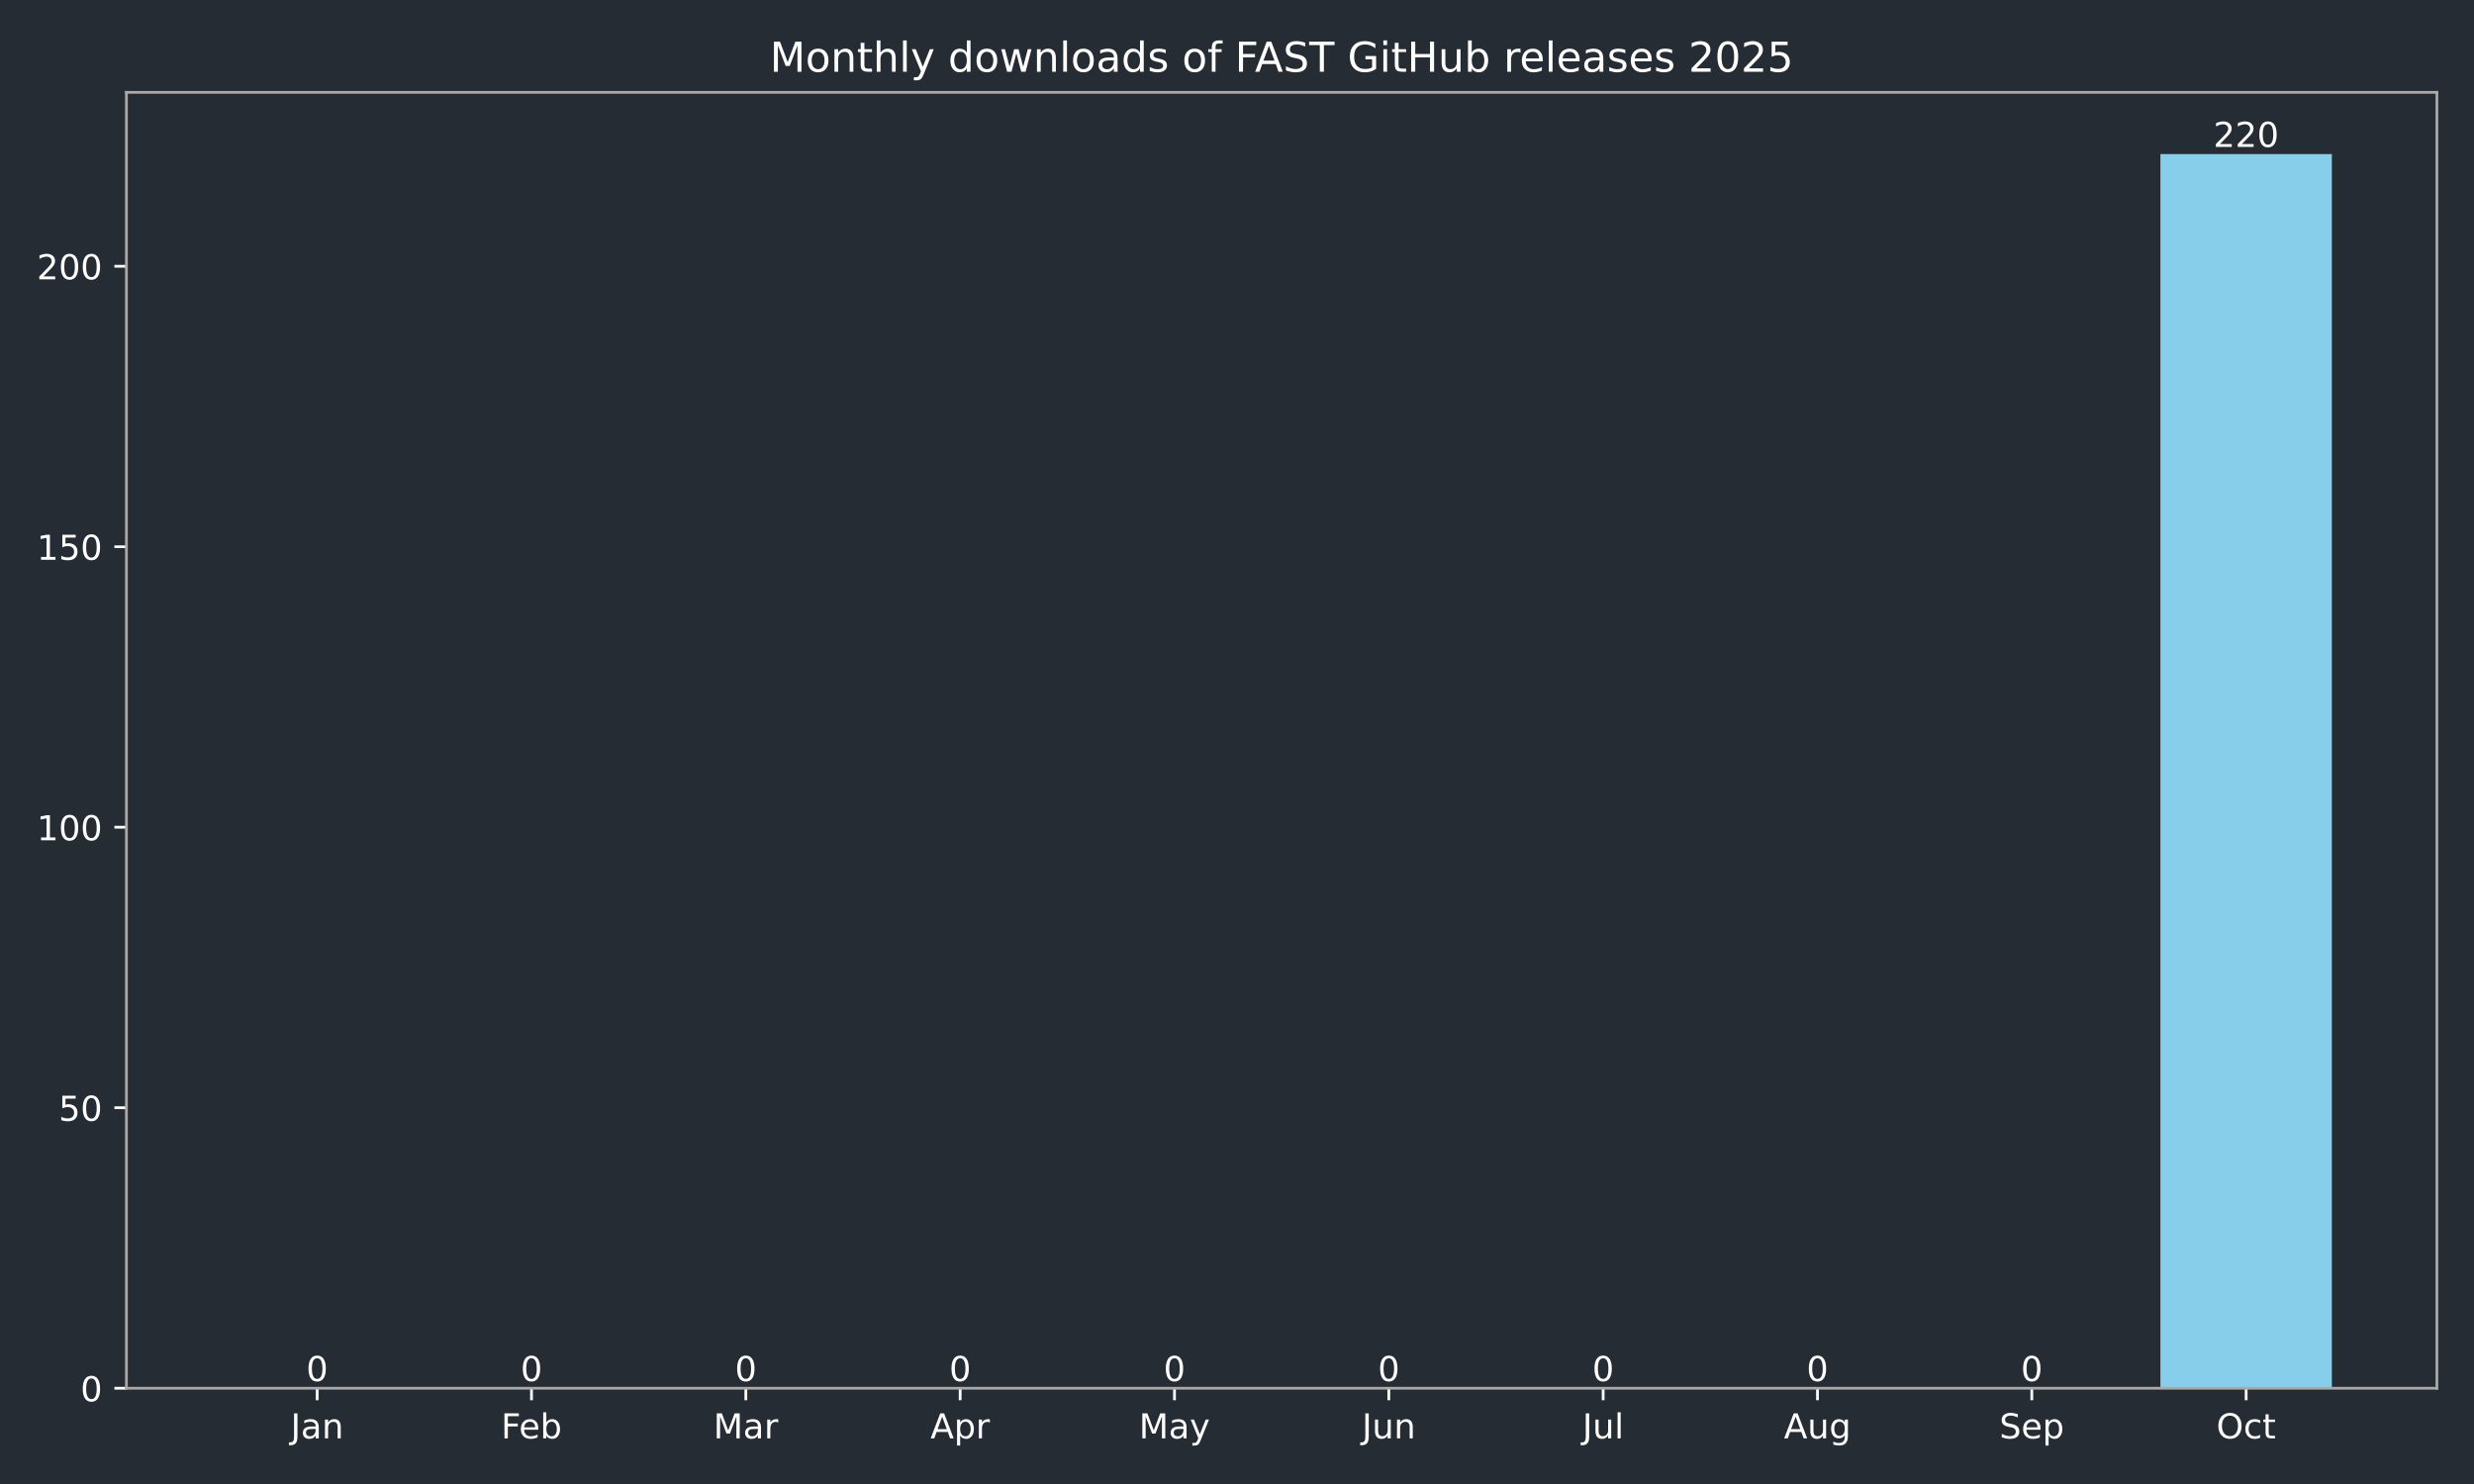
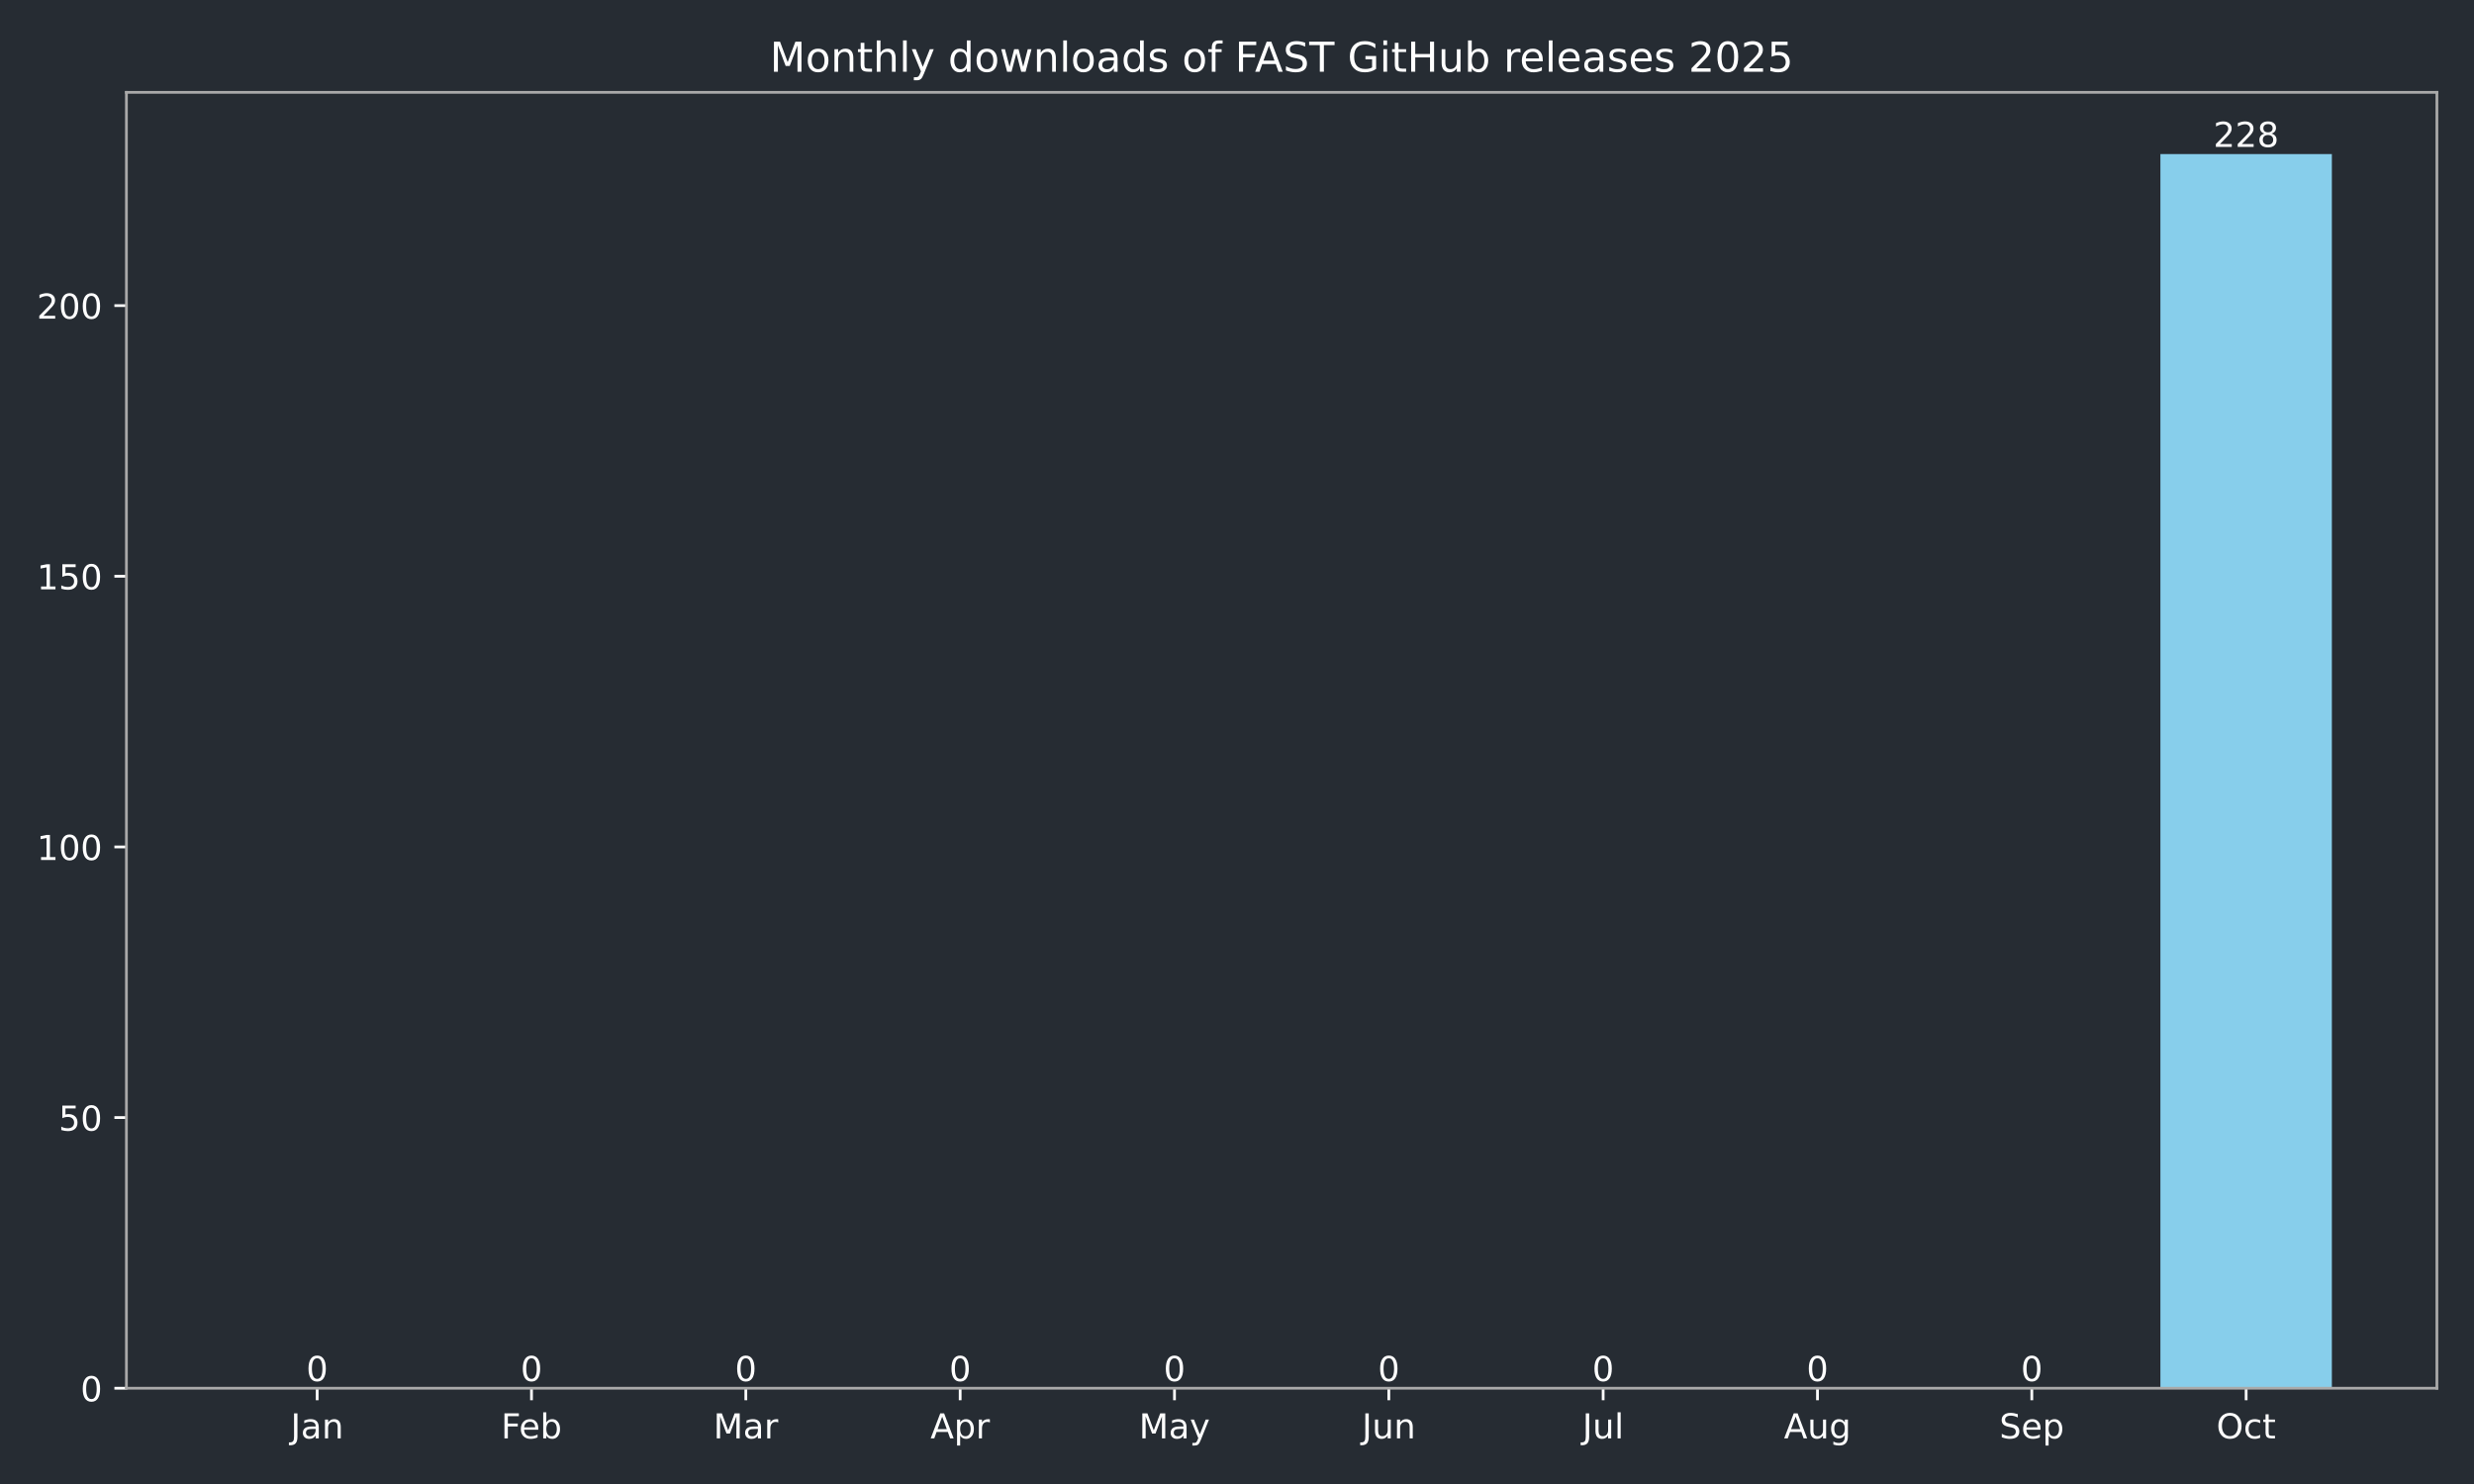
<svg xmlns="http://www.w3.org/2000/svg" xmlns:xlink="http://www.w3.org/1999/xlink" width="720pt" height="432pt" viewBox="0 0 720 432" version="1.1">
  <defs>
    <style type="text/css">*{stroke-linejoin: round; stroke-linecap: butt}</style>
  </defs>
  <g id="figure_1">
    <g id="patch_1">
      <path d="M 0 432  L 720 432  L 720 0  L 0 0  z " style="fill: #262c33" />
    </g>
    <g id="axes_1">
      <g id="patch_2">
        <path d="M 36.79 404.12  L 709.2 404.12  L 709.2 26.88  L 36.79 26.88  z " style="fill: #262c33" />
      </g>
      <g id="patch_3">
-         <path d="M 67.354 404.12  L 117.255 404.12  L 117.255 404.12  L 67.354 404.12  z " clip-path="url(#p091c704a9c)" style="fill: #87ceeb" />
+         <path d="M 67.354 404.12  L 117.255 404.12  L 117.255 404.12  L 67.354 404.12  z " clip-path="url(#p35ecd8a809)" style="fill: #87ceeb" />
      </g>
      <g id="patch_4">
-         <path d="M 129.73 404.12  L 179.63 404.12  L 179.63 404.12  L 129.73 404.12  z " clip-path="url(#p091c704a9c)" style="fill: #87ceeb" />
+         <path d="M 129.73 404.12  L 179.63 404.12  L 179.63 404.12  L 129.73 404.12  z " clip-path="url(#p35ecd8a809)" style="fill: #87ceeb" />
      </g>
      <g id="patch_5">
-         <path d="M 192.105 404.12  L 242.006 404.12  L 242.006 404.12  L 192.105 404.12  z " clip-path="url(#p091c704a9c)" style="fill: #87ceeb" />
+         <path d="M 192.105 404.12  L 242.006 404.12  L 242.006 404.12  L 192.105 404.12  z " clip-path="url(#p35ecd8a809)" style="fill: #87ceeb" />
      </g>
      <g id="patch_6">
-         <path d="M 254.481 404.12  L 304.382 404.12  L 304.382 404.12  L 254.481 404.12  z " clip-path="url(#p091c704a9c)" style="fill: #87ceeb" />
+         <path d="M 254.481 404.12  L 304.382 404.12  L 304.382 404.12  L 254.481 404.12  z " clip-path="url(#p35ecd8a809)" style="fill: #87ceeb" />
      </g>
      <g id="patch_7">
-         <path d="M 316.857 404.12  L 366.757 404.12  L 366.757 404.12  L 316.857 404.12  z " clip-path="url(#p091c704a9c)" style="fill: #87ceeb" />
+         <path d="M 316.857 404.12  L 366.757 404.12  L 366.757 404.12  L 316.857 404.12  z " clip-path="url(#p35ecd8a809)" style="fill: #87ceeb" />
      </g>
      <g id="patch_8">
-         <path d="M 379.233 404.12  L 429.133 404.12  L 429.133 404.12  L 379.233 404.12  z " clip-path="url(#p091c704a9c)" style="fill: #87ceeb" />
+         <path d="M 379.233 404.12  L 429.133 404.12  L 429.133 404.12  L 379.233 404.12  z " clip-path="url(#p35ecd8a809)" style="fill: #87ceeb" />
      </g>
      <g id="patch_9">
-         <path d="M 441.608 404.12  L 491.509 404.12  L 491.509 404.12  L 441.608 404.12  z " clip-path="url(#p091c704a9c)" style="fill: #87ceeb" />
+         <path d="M 441.608 404.12  L 491.509 404.12  L 491.509 404.12  L 441.608 404.12  z " clip-path="url(#p35ecd8a809)" style="fill: #87ceeb" />
      </g>
      <g id="patch_10">
-         <path d="M 503.984 404.12  L 553.885 404.12  L 553.885 404.12  L 503.984 404.12  z " clip-path="url(#p091c704a9c)" style="fill: #87ceeb" />
+         <path d="M 503.984 404.12  L 553.885 404.12  L 553.885 404.12  L 503.984 404.12  z " clip-path="url(#p35ecd8a809)" style="fill: #87ceeb" />
      </g>
      <g id="patch_11">
-         <path d="M 566.36 404.12  L 616.26 404.12  L 616.26 404.12  L 566.36 404.12  z " clip-path="url(#p091c704a9c)" style="fill: #87ceeb" />
+         <path d="M 566.36 404.12  L 616.26 404.12  L 616.26 404.12  L 566.36 404.12  z " clip-path="url(#p35ecd8a809)" style="fill: #87ceeb" />
      </g>
      <g id="patch_12">
-         <path d="M 628.735 404.12  L 678.636 404.12  L 678.636 44.844  L 628.735 44.844  z " clip-path="url(#p091c704a9c)" style="fill: #87ceeb" />
+         <path d="M 628.735 404.12  L 678.636 404.12  L 678.636 44.844  L 628.735 44.844  z " clip-path="url(#p35ecd8a809)" style="fill: #87ceeb" />
      </g>
      <g id="matplotlib.axis_1">
        <g id="xtick_1">
          <g id="line2d_1">
            <defs>
-               <path id="md4e2f44662" d="M 0 0  L 0 3.5  " style="stroke: #ffffff; stroke-width: 0.8" />
+               <path id="m710f9a4302" d="M 0 0  L 0 3.5  " style="stroke: #ffffff; stroke-width: 0.8" />
            </defs>
            <g>
-               <use xlink:href="#md4e2f44662" x="92.304" y="404.12" style="fill: #ffffff; stroke: #ffffff; stroke-width: 0.8" />
+               <use xlink:href="#m710f9a4302" x="92.304" y="404.12" style="fill: #ffffff; stroke: #ffffff; stroke-width: 0.8" />
            </g>
          </g>
          <g id="text_1">
            <g style="fill: #ffffff" transform="translate(84.59656 418.7184) scale(0.1 -0.1)">
              <defs>
                <path id="DejaVuSans-4a" d="M 628 4666  L 1259 4666  L 1259 325  Q 1259 -519 939 -900  Q 619 -1281 -91 -1281  L -331 -1281  L -331 -750  L -134 -750  Q 284 -750 456 -515  Q 628 -281 628 325  L 628 4666  z " transform="scale(0.015625)" />
                <path id="DejaVuSans-61" d="M 2194 1759  Q 1497 1759 1228 1600  Q 959 1441 959 1056  Q 959 750 1161 570  Q 1363 391 1709 391  Q 2188 391 2477 730  Q 2766 1069 2766 1631  L 2766 1759  L 2194 1759  z M 3341 1997  L 3341 0  L 2766 0  L 2766 531  Q 2569 213 2275 61  Q 1981 -91 1556 -91  Q 1019 -91 701 211  Q 384 513 384 1019  Q 384 1609 779 1909  Q 1175 2209 1959 2209  L 2766 2209  L 2766 2266  Q 2766 2663 2505 2880  Q 2244 3097 1772 3097  Q 1472 3097 1187 3025  Q 903 2953 641 2809  L 641 3341  Q 956 3463 1253 3523  Q 1550 3584 1831 3584  Q 2591 3584 2966 3190  Q 3341 2797 3341 1997  z " transform="scale(0.015625)" />
                <path id="DejaVuSans-6e" d="M 3513 2113  L 3513 0  L 2938 0  L 2938 2094  Q 2938 2591 2744 2837  Q 2550 3084 2163 3084  Q 1697 3084 1428 2787  Q 1159 2491 1159 1978  L 1159 0  L 581 0  L 581 3500  L 1159 3500  L 1159 2956  Q 1366 3272 1645 3428  Q 1925 3584 2291 3584  Q 2894 3584 3203 3211  Q 3513 2838 3513 2113  z " transform="scale(0.015625)" />
              </defs>
              <use xlink:href="#DejaVuSans-4a" />
              <use xlink:href="#DejaVuSans-61" transform="translate(29.49219 0)" />
              <use xlink:href="#DejaVuSans-6e" transform="translate(90.77148 0)" />
            </g>
          </g>
        </g>
        <g id="xtick_2">
          <g id="line2d_2">
            <g>
-               <use xlink:href="#md4e2f44662" x="154.68" y="404.12" style="fill: #ffffff; stroke: #ffffff; stroke-width: 0.8" />
+               <use xlink:href="#m710f9a4302" x="154.68" y="404.12" style="fill: #ffffff; stroke: #ffffff; stroke-width: 0.8" />
            </g>
          </g>
          <g id="text_2">
            <g style="fill: #ffffff" transform="translate(145.8285 418.7184) scale(0.1 -0.1)">
              <defs>
                <path id="DejaVuSans-46" d="M 628 4666  L 3309 4666  L 3309 4134  L 1259 4134  L 1259 2759  L 3109 2759  L 3109 2228  L 1259 2228  L 1259 0  L 628 0  L 628 4666  z " transform="scale(0.015625)" />
                <path id="DejaVuSans-65" d="M 3597 1894  L 3597 1613  L 953 1613  Q 991 1019 1311 708  Q 1631 397 2203 397  Q 2534 397 2845 478  Q 3156 559 3463 722  L 3463 178  Q 3153 47 2828 -22  Q 2503 -91 2169 -91  Q 1331 -91 842 396  Q 353 884 353 1716  Q 353 2575 817 3079  Q 1281 3584 2069 3584  Q 2775 3584 3186 3129  Q 3597 2675 3597 1894  z M 3022 2063  Q 3016 2534 2758 2815  Q 2500 3097 2075 3097  Q 1594 3097 1305 2825  Q 1016 2553 972 2059  L 3022 2063  z " transform="scale(0.015625)" />
                <path id="DejaVuSans-62" d="M 3116 1747  Q 3116 2381 2855 2742  Q 2594 3103 2138 3103  Q 1681 3103 1420 2742  Q 1159 2381 1159 1747  Q 1159 1113 1420 752  Q 1681 391 2138 391  Q 2594 391 2855 752  Q 3116 1113 3116 1747  z M 1159 2969  Q 1341 3281 1617 3432  Q 1894 3584 2278 3584  Q 2916 3584 3314 3078  Q 3713 2572 3713 1747  Q 3713 922 3314 415  Q 2916 -91 2278 -91  Q 1894 -91 1617 61  Q 1341 213 1159 525  L 1159 0  L 581 0  L 581 4863  L 1159 4863  L 1159 2969  z " transform="scale(0.015625)" />
              </defs>
              <use xlink:href="#DejaVuSans-46" />
              <use xlink:href="#DejaVuSans-65" transform="translate(52.01953 0)" />
              <use xlink:href="#DejaVuSans-62" transform="translate(113.543 0)" />
            </g>
          </g>
        </g>
        <g id="xtick_3">
          <g id="line2d_3">
            <g>
-               <use xlink:href="#md4e2f44662" x="217.056" y="404.12" style="fill: #ffffff; stroke: #ffffff; stroke-width: 0.8" />
+               <use xlink:href="#m710f9a4302" x="217.056" y="404.12" style="fill: #ffffff; stroke: #ffffff; stroke-width: 0.8" />
            </g>
          </g>
          <g id="text_3">
            <g style="fill: #ffffff" transform="translate(207.6222 418.7184) scale(0.1 -0.1)">
              <defs>
                <path id="DejaVuSans-4d" d="M 628 4666  L 1569 4666  L 2759 1491  L 3956 4666  L 4897 4666  L 4897 0  L 4281 0  L 4281 4097  L 3078 897  L 2444 897  L 1241 4097  L 1241 0  L 628 0  L 628 4666  z " transform="scale(0.015625)" />
                <path id="DejaVuSans-72" d="M 2631 2963  Q 2534 3019 2420 3045  Q 2306 3072 2169 3072  Q 1681 3072 1420 2755  Q 1159 2438 1159 1844  L 1159 0  L 581 0  L 581 3500  L 1159 3500  L 1159 2956  Q 1341 3275 1631 3429  Q 1922 3584 2338 3584  Q 2397 3584 2469 3576  Q 2541 3569 2628 3553  L 2631 2963  z " transform="scale(0.015625)" />
              </defs>
              <use xlink:href="#DejaVuSans-4d" />
              <use xlink:href="#DejaVuSans-61" transform="translate(86.2793 0)" />
              <use xlink:href="#DejaVuSans-72" transform="translate(147.5586 0)" />
            </g>
          </g>
        </g>
        <g id="xtick_4">
          <g id="line2d_4">
            <g>
-               <use xlink:href="#md4e2f44662" x="279.431" y="404.12" style="fill: #ffffff; stroke: #ffffff; stroke-width: 0.8" />
+               <use xlink:href="#m710f9a4302" x="279.431" y="404.12" style="fill: #ffffff; stroke: #ffffff; stroke-width: 0.8" />
            </g>
          </g>
          <g id="text_4">
            <g style="fill: #ffffff" transform="translate(270.7815 418.7184) scale(0.1 -0.1)">
              <defs>
                <path id="DejaVuSans-41" d="M 2188 4044  L 1331 1722  L 3047 1722  L 2188 4044  z M 1831 4666  L 2547 4666  L 4325 0  L 3669 0  L 3244 1197  L 1141 1197  L 716 0  L 50 0  L 1831 4666  z " transform="scale(0.015625)" />
                <path id="DejaVuSans-70" d="M 1159 525  L 1159 -1331  L 581 -1331  L 581 3500  L 1159 3500  L 1159 2969  Q 1341 3281 1617 3432  Q 1894 3584 2278 3584  Q 2916 3584 3314 3078  Q 3713 2572 3713 1747  Q 3713 922 3314 415  Q 2916 -91 2278 -91  Q 1894 -91 1617 61  Q 1341 213 1159 525  z M 3116 1747  Q 3116 2381 2855 2742  Q 2594 3103 2138 3103  Q 1681 3103 1420 2742  Q 1159 2381 1159 1747  Q 1159 1113 1420 752  Q 1681 391 2138 391  Q 2594 391 2855 752  Q 3116 1113 3116 1747  z " transform="scale(0.015625)" />
              </defs>
              <use xlink:href="#DejaVuSans-41" />
              <use xlink:href="#DejaVuSans-70" transform="translate(68.4082 0)" />
              <use xlink:href="#DejaVuSans-72" transform="translate(131.8848 0)" />
            </g>
          </g>
        </g>
        <g id="xtick_5">
          <g id="line2d_5">
            <g>
-               <use xlink:href="#md4e2f44662" x="341.807" y="404.12" style="fill: #ffffff; stroke: #ffffff; stroke-width: 0.8" />
+               <use xlink:href="#m710f9a4302" x="341.807" y="404.12" style="fill: #ffffff; stroke: #ffffff; stroke-width: 0.8" />
            </g>
          </g>
          <g id="text_5">
            <g style="fill: #ffffff" transform="translate(331.4697 418.7184) scale(0.1 -0.1)">
              <defs>
                <path id="DejaVuSans-79" d="M 2059 -325  Q 1816 -950 1584 -1140  Q 1353 -1331 966 -1331  L 506 -1331  L 506 -850  L 844 -850  Q 1081 -850 1212 -737  Q 1344 -625 1503 -206  L 1606 56  L 191 3500  L 800 3500  L 1894 763  L 2988 3500  L 3597 3500  L 2059 -325  z " transform="scale(0.015625)" />
              </defs>
              <use xlink:href="#DejaVuSans-4d" />
              <use xlink:href="#DejaVuSans-61" transform="translate(86.2793 0)" />
              <use xlink:href="#DejaVuSans-79" transform="translate(147.5586 0)" />
            </g>
          </g>
        </g>
        <g id="xtick_6">
          <g id="line2d_6">
            <g>
-               <use xlink:href="#md4e2f44662" x="404.183" y="404.12" style="fill: #ffffff; stroke: #ffffff; stroke-width: 0.8" />
+               <use xlink:href="#m710f9a4302" x="404.183" y="404.12" style="fill: #ffffff; stroke: #ffffff; stroke-width: 0.8" />
            </g>
          </g>
          <g id="text_6">
            <g style="fill: #ffffff" transform="translate(396.3703 418.7184) scale(0.1 -0.1)">
              <defs>
                <path id="DejaVuSans-75" d="M 544 1381  L 544 3500  L 1119 3500  L 1119 1403  Q 1119 906 1312 657  Q 1506 409 1894 409  Q 2359 409 2629 706  Q 2900 1003 2900 1516  L 2900 3500  L 3475 3500  L 3475 0  L 2900 0  L 2900 538  Q 2691 219 2414 64  Q 2138 -91 1772 -91  Q 1169 -91 856 284  Q 544 659 544 1381  z M 1991 3584  L 1991 3584  z " transform="scale(0.015625)" />
              </defs>
              <use xlink:href="#DejaVuSans-4a" />
              <use xlink:href="#DejaVuSans-75" transform="translate(29.49219 0)" />
              <use xlink:href="#DejaVuSans-6e" transform="translate(92.87109 0)" />
            </g>
          </g>
        </g>
        <g id="xtick_7">
          <g id="line2d_7">
            <g>
-               <use xlink:href="#md4e2f44662" x="466.559" y="404.12" style="fill: #ffffff; stroke: #ffffff; stroke-width: 0.8" />
+               <use xlink:href="#m710f9a4302" x="466.559" y="404.12" style="fill: #ffffff; stroke: #ffffff; stroke-width: 0.8" />
            </g>
          </g>
          <g id="text_7">
            <g style="fill: #ffffff" transform="translate(460.5257 418.7184) scale(0.1 -0.1)">
              <defs>
                <path id="DejaVuSans-6c" d="M 603 4863  L 1178 4863  L 1178 0  L 603 0  L 603 4863  z " transform="scale(0.015625)" />
              </defs>
              <use xlink:href="#DejaVuSans-4a" />
              <use xlink:href="#DejaVuSans-75" transform="translate(29.49219 0)" />
              <use xlink:href="#DejaVuSans-6c" transform="translate(92.87109 0)" />
            </g>
          </g>
        </g>
        <g id="xtick_8">
          <g id="line2d_8">
            <g>
-               <use xlink:href="#md4e2f44662" x="528.934" y="404.12" style="fill: #ffffff; stroke: #ffffff; stroke-width: 0.8" />
+               <use xlink:href="#m710f9a4302" x="528.934" y="404.12" style="fill: #ffffff; stroke: #ffffff; stroke-width: 0.8" />
            </g>
          </g>
          <g id="text_8">
            <g style="fill: #ffffff" transform="translate(519.171 418.7184) scale(0.1 -0.1)">
              <defs>
                <path id="DejaVuSans-67" d="M 2906 1791  Q 2906 2416 2648 2759  Q 2391 3103 1925 3103  Q 1463 3103 1205 2759  Q 947 2416 947 1791  Q 947 1169 1205 825  Q 1463 481 1925 481  Q 2391 481 2648 825  Q 2906 1169 2906 1791  z M 3481 434  Q 3481 -459 3084 -895  Q 2688 -1331 1869 -1331  Q 1566 -1331 1297 -1286  Q 1028 -1241 775 -1147  L 775 -588  Q 1028 -725 1275 -790  Q 1522 -856 1778 -856  Q 2344 -856 2625 -561  Q 2906 -266 2906 331  L 2906 616  Q 2728 306 2450 153  Q 2172 0 1784 0  Q 1141 0 747 490  Q 353 981 353 1791  Q 353 2603 747 3093  Q 1141 3584 1784 3584  Q 2172 3584 2450 3431  Q 2728 3278 2906 2969  L 2906 3500  L 3481 3500  L 3481 434  z " transform="scale(0.015625)" />
              </defs>
              <use xlink:href="#DejaVuSans-41" />
              <use xlink:href="#DejaVuSans-75" transform="translate(68.4082 0)" />
              <use xlink:href="#DejaVuSans-67" transform="translate(131.7871 0)" />
            </g>
          </g>
        </g>
        <g id="xtick_9">
          <g id="line2d_9">
            <g>
-               <use xlink:href="#md4e2f44662" x="591.31" y="404.12" style="fill: #ffffff; stroke: #ffffff; stroke-width: 0.8" />
+               <use xlink:href="#m710f9a4302" x="591.31" y="404.12" style="fill: #ffffff; stroke: #ffffff; stroke-width: 0.8" />
            </g>
          </g>
          <g id="text_9">
            <g style="fill: #ffffff" transform="translate(581.8849 418.7184) scale(0.1 -0.1)">
              <defs>
                <path id="DejaVuSans-53" d="M 3425 4513  L 3425 3897  Q 3066 4069 2747 4153  Q 2428 4238 2131 4238  Q 1616 4238 1336 4038  Q 1056 3838 1056 3469  Q 1056 3159 1242 3001  Q 1428 2844 1947 2747  L 2328 2669  Q 3034 2534 3370 2195  Q 3706 1856 3706 1288  Q 3706 609 3251 259  Q 2797 -91 1919 -91  Q 1588 -91 1214 -16  Q 841 59 441 206  L 441 856  Q 825 641 1194 531  Q 1563 422 1919 422  Q 2459 422 2753 634  Q 3047 847 3047 1241  Q 3047 1584 2836 1778  Q 2625 1972 2144 2069  L 1759 2144  Q 1053 2284 737 2584  Q 422 2884 422 3419  Q 422 4038 858 4394  Q 1294 4750 2059 4750  Q 2388 4750 2728 4690  Q 3069 4631 3425 4513  z " transform="scale(0.015625)" />
              </defs>
              <use xlink:href="#DejaVuSans-53" />
              <use xlink:href="#DejaVuSans-65" transform="translate(63.47656 0)" />
              <use xlink:href="#DejaVuSans-70" transform="translate(125 0)" />
            </g>
          </g>
        </g>
        <g id="xtick_10">
          <g id="line2d_10">
            <g>
-               <use xlink:href="#md4e2f44662" x="653.686" y="404.12" style="fill: #ffffff; stroke: #ffffff; stroke-width: 0.8" />
+               <use xlink:href="#m710f9a4302" x="653.686" y="404.12" style="fill: #ffffff; stroke: #ffffff; stroke-width: 0.8" />
            </g>
          </g>
          <g id="text_10">
            <g style="fill: #ffffff" transform="translate(645.0403 418.7184) scale(0.1 -0.1)">
              <defs>
                <path id="DejaVuSans-4f" d="M 2522 4238  Q 1834 4238 1429 3725  Q 1025 3213 1025 2328  Q 1025 1447 1429 934  Q 1834 422 2522 422  Q 3209 422 3611 934  Q 4013 1447 4013 2328  Q 4013 3213 3611 3725  Q 3209 4238 2522 4238  z M 2522 4750  Q 3503 4750 4090 4092  Q 4678 3434 4678 2328  Q 4678 1225 4090 567  Q 3503 -91 2522 -91  Q 1538 -91 948 565  Q 359 1222 359 2328  Q 359 3434 948 4092  Q 1538 4750 2522 4750  z " transform="scale(0.015625)" />
                <path id="DejaVuSans-63" d="M 3122 3366  L 3122 2828  Q 2878 2963 2633 3030  Q 2388 3097 2138 3097  Q 1578 3097 1268 2742  Q 959 2388 959 1747  Q 959 1106 1268 751  Q 1578 397 2138 397  Q 2388 397 2633 464  Q 2878 531 3122 666  L 3122 134  Q 2881 22 2623 -34  Q 2366 -91 2075 -91  Q 1284 -91 818 406  Q 353 903 353 1747  Q 353 2603 823 3093  Q 1294 3584 2113 3584  Q 2378 3584 2631 3529  Q 2884 3475 3122 3366  z " transform="scale(0.015625)" />
                <path id="DejaVuSans-74" d="M 1172 4494  L 1172 3500  L 2356 3500  L 2356 3053  L 1172 3053  L 1172 1153  Q 1172 725 1289 603  Q 1406 481 1766 481  L 2356 481  L 2356 0  L 1766 0  Q 1100 0 847 248  Q 594 497 594 1153  L 594 3053  L 172 3053  L 172 3500  L 594 3500  L 594 4494  L 1172 4494  z " transform="scale(0.015625)" />
              </defs>
              <use xlink:href="#DejaVuSans-4f" />
              <use xlink:href="#DejaVuSans-63" transform="translate(78.71094 0)" />
              <use xlink:href="#DejaVuSans-74" transform="translate(133.6914 0)" />
            </g>
          </g>
        </g>
      </g>
      <g id="matplotlib.axis_2">
        <g id="ytick_1">
          <g id="line2d_11">
            <defs>
-               <path id="m9ed9220d3e" d="M 0 0  L -3.5 0  " style="stroke: #ffffff; stroke-width: 0.8" />
+               <path id="m365d50fe4b" d="M 0 0  L -3.5 0  " style="stroke: #ffffff; stroke-width: 0.8" />
            </defs>
            <g>
-               <use xlink:href="#m9ed9220d3e" x="36.79" y="404.12" style="fill: #ffffff; stroke: #ffffff; stroke-width: 0.8" />
+               <use xlink:href="#m365d50fe4b" x="36.79" y="404.12" style="fill: #ffffff; stroke: #ffffff; stroke-width: 0.8" />
            </g>
          </g>
          <g id="text_11">
            <g style="fill: #ffffff" transform="translate(23.4275 407.9192) scale(0.1 -0.1)">
              <defs>
                <path id="DejaVuSans-30" d="M 2034 4250  Q 1547 4250 1301 3770  Q 1056 3291 1056 2328  Q 1056 1369 1301 889  Q 1547 409 2034 409  Q 2525 409 2770 889  Q 3016 1369 3016 2328  Q 3016 3291 2770 3770  Q 2525 4250 2034 4250  z M 2034 4750  Q 2819 4750 3233 4129  Q 3647 3509 3647 2328  Q 3647 1150 3233 529  Q 2819 -91 2034 -91  Q 1250 -91 836 529  Q 422 1150 422 2328  Q 422 3509 836 4129  Q 1250 4750 2034 4750  z " transform="scale(0.015625)" />
              </defs>
              <use xlink:href="#DejaVuSans-30" />
            </g>
          </g>
        </g>
        <g id="ytick_2">
          <g id="line2d_12">
            <g>
-               <use xlink:href="#m9ed9220d3e" x="36.79" y="322.466" style="fill: #ffffff; stroke: #ffffff; stroke-width: 0.8" />
+               <use xlink:href="#m365d50fe4b" x="36.79" y="325.331" style="fill: #ffffff; stroke: #ffffff; stroke-width: 0.8" />
            </g>
          </g>
          <g id="text_12">
-             <g style="fill: #ffffff" transform="translate(17.065 326.2655) scale(0.1 -0.1)">
+             <g style="fill: #ffffff" transform="translate(17.065 329.1306) scale(0.1 -0.1)">
              <defs>
                <path id="DejaVuSans-35" d="M 691 4666  L 3169 4666  L 3169 4134  L 1269 4134  L 1269 2991  Q 1406 3038 1543 3061  Q 1681 3084 1819 3084  Q 2600 3084 3056 2656  Q 3513 2228 3513 1497  Q 3513 744 3044 326  Q 2575 -91 1722 -91  Q 1428 -91 1123 -41  Q 819 9 494 109  L 494 744  Q 775 591 1075 516  Q 1375 441 1709 441  Q 2250 441 2565 725  Q 2881 1009 2881 1497  Q 2881 1984 2565 2268  Q 2250 2553 1709 2553  Q 1456 2553 1204 2497  Q 953 2441 691 2322  L 691 4666  z " transform="scale(0.015625)" />
              </defs>
              <use xlink:href="#DejaVuSans-35" />
              <use xlink:href="#DejaVuSans-30" transform="translate(63.62305 0)" />
            </g>
          </g>
        </g>
        <g id="ytick_3">
          <g id="line2d_13">
            <g>
-               <use xlink:href="#m9ed9220d3e" x="36.79" y="240.813" style="fill: #ffffff; stroke: #ffffff; stroke-width: 0.8" />
+               <use xlink:href="#m365d50fe4b" x="36.79" y="246.543" style="fill: #ffffff; stroke: #ffffff; stroke-width: 0.8" />
            </g>
          </g>
          <g id="text_13">
-             <g style="fill: #ffffff" transform="translate(10.7025 244.6119) scale(0.1 -0.1)">
+             <g style="fill: #ffffff" transform="translate(10.7025 250.3419) scale(0.1 -0.1)">
              <defs>
                <path id="DejaVuSans-31" d="M 794 531  L 1825 531  L 1825 4091  L 703 3866  L 703 4441  L 1819 4666  L 2450 4666  L 2450 531  L 3481 531  L 3481 0  L 794 0  L 794 531  z " transform="scale(0.015625)" />
              </defs>
              <use xlink:href="#DejaVuSans-31" />
              <use xlink:href="#DejaVuSans-30" transform="translate(63.62305 0)" />
              <use xlink:href="#DejaVuSans-30" transform="translate(127.2461 0)" />
            </g>
          </g>
        </g>
        <g id="ytick_4">
          <g id="line2d_14">
            <g>
-               <use xlink:href="#m9ed9220d3e" x="36.79" y="159.159" style="fill: #ffffff; stroke: #ffffff; stroke-width: 0.8" />
+               <use xlink:href="#m365d50fe4b" x="36.79" y="167.754" style="fill: #ffffff; stroke: #ffffff; stroke-width: 0.8" />
            </g>
          </g>
          <g id="text_14">
-             <g style="fill: #ffffff" transform="translate(10.7025 162.9582) scale(0.1 -0.1)">
+             <g style="fill: #ffffff" transform="translate(10.7025 171.5533) scale(0.1 -0.1)">
              <use xlink:href="#DejaVuSans-31" />
              <use xlink:href="#DejaVuSans-35" transform="translate(63.62305 0)" />
              <use xlink:href="#DejaVuSans-30" transform="translate(127.2461 0)" />
            </g>
          </g>
        </g>
        <g id="ytick_5">
          <g id="line2d_15">
            <g>
-               <use xlink:href="#m9ed9220d3e" x="36.79" y="77.505" style="fill: #ffffff; stroke: #ffffff; stroke-width: 0.8" />
+               <use xlink:href="#m365d50fe4b" x="36.79" y="88.965" style="fill: #ffffff; stroke: #ffffff; stroke-width: 0.8" />
            </g>
          </g>
          <g id="text_15">
-             <g style="fill: #ffffff" transform="translate(10.7025 81.3045) scale(0.1 -0.1)">
+             <g style="fill: #ffffff" transform="translate(10.7025 92.76467) scale(0.1 -0.1)">
              <defs>
                <path id="DejaVuSans-32" d="M 1228 531  L 3431 531  L 3431 0  L 469 0  L 469 531  Q 828 903 1448 1529  Q 2069 2156 2228 2338  Q 2531 2678 2651 2914  Q 2772 3150 2772 3378  Q 2772 3750 2511 3984  Q 2250 4219 1831 4219  Q 1534 4219 1204 4116  Q 875 4013 500 3803  L 500 4441  Q 881 4594 1212 4672  Q 1544 4750 1819 4750  Q 2544 4750 2975 4387  Q 3406 4025 3406 3419  Q 3406 3131 3298 2873  Q 3191 2616 2906 2266  Q 2828 2175 2409 1742  Q 1991 1309 1228 531  z " transform="scale(0.015625)" />
              </defs>
              <use xlink:href="#DejaVuSans-32" />
              <use xlink:href="#DejaVuSans-30" transform="translate(63.62305 0)" />
              <use xlink:href="#DejaVuSans-30" transform="translate(127.2461 0)" />
            </g>
          </g>
        </g>
      </g>
      <g id="patch_13">
        <path d="M 36.79 404.12  L 36.79 26.88  " style="fill: none; stroke: #a9a9a9; stroke-width: 0.8; stroke-linejoin: miter; stroke-linecap: square" />
      </g>
      <g id="patch_14">
        <path d="M 709.2 404.12  L 709.2 26.88  " style="fill: none; stroke: #a9a9a9; stroke-width: 0.8; stroke-linejoin: miter; stroke-linecap: square" />
      </g>
      <g id="patch_15">
        <path d="M 36.79 404.12  L 709.2 404.12  " style="fill: none; stroke: #a9a9a9; stroke-width: 0.8; stroke-linejoin: miter; stroke-linecap: square" />
      </g>
      <g id="patch_16">
        <path d="M 36.79 26.88  L 709.2 26.88  " style="fill: none; stroke: #a9a9a9; stroke-width: 0.8; stroke-linejoin: miter; stroke-linecap: square" />
      </g>
      <g id="text_16">
        <g style="fill: #ffffff" transform="translate(89.12312 402.0403) scale(0.1 -0.1)">
          <use xlink:href="#DejaVuSans-30" />
        </g>
      </g>
      <g id="text_17">
        <g style="fill: #ffffff" transform="translate(151.4988 402.0403) scale(0.1 -0.1)">
          <use xlink:href="#DejaVuSans-30" />
        </g>
      </g>
      <g id="text_18">
        <g style="fill: #ffffff" transform="translate(213.8745 402.0403) scale(0.1 -0.1)">
          <use xlink:href="#DejaVuSans-30" />
        </g>
      </g>
      <g id="text_19">
        <g style="fill: #ffffff" transform="translate(276.2502 402.0403) scale(0.1 -0.1)">
          <use xlink:href="#DejaVuSans-30" />
        </g>
      </g>
      <g id="text_20">
        <g style="fill: #ffffff" transform="translate(338.6259 402.0403) scale(0.1 -0.1)">
          <use xlink:href="#DejaVuSans-30" />
        </g>
      </g>
      <g id="text_21">
        <g style="fill: #ffffff" transform="translate(401.0016 402.0403) scale(0.1 -0.1)">
          <use xlink:href="#DejaVuSans-30" />
        </g>
      </g>
      <g id="text_22">
        <g style="fill: #ffffff" transform="translate(463.3773 402.0403) scale(0.1 -0.1)">
          <use xlink:href="#DejaVuSans-30" />
        </g>
      </g>
      <g id="text_23">
        <g style="fill: #ffffff" transform="translate(525.753 402.0403) scale(0.1 -0.1)">
          <use xlink:href="#DejaVuSans-30" />
        </g>
      </g>
      <g id="text_24">
        <g style="fill: #ffffff" transform="translate(588.1287 402.0403) scale(0.1 -0.1)">
          <use xlink:href="#DejaVuSans-30" />
        </g>
      </g>
      <g id="text_25">
        <g style="fill: #ffffff" transform="translate(644.1419 42.76412) scale(0.1 -0.1)">
+           <defs>
+             <path id="DejaVuSans-38" d="M 2034 2216  Q 1584 2216 1326 1975  Q 1069 1734 1069 1313  Q 1069 891 1326 650  Q 1584 409 2034 409  Q 2484 409 2743 651  Q 3003 894 3003 1313  Q 3003 1734 2745 1975  Q 2488 2216 2034 2216  z M 1403 2484  Q 997 2584 770 2862  Q 544 3141 544 3541  Q 544 4100 942 4425  Q 1341 4750 2034 4750  Q 2731 4750 3128 4425  Q 3525 4100 3525 3541  Q 3525 3141 3298 2862  Q 3072 2584 2669 2484  Q 3125 2378 3379 2068  Q 3634 1759 3634 1313  Q 3634 634 3220 271  Q 2806 -91 2034 -91  Q 1263 -91 848 271  Q 434 634 434 1313  Q 434 1759 690 2068  Q 947 2378 1403 2484  z M 1172 3481  Q 1172 3119 1398 2916  Q 1625 2713 2034 2713  Q 2441 2713 2670 2916  Q 2900 3119 2900 3481  Q 2900 3844 2670 4047  Q 2441 4250 2034 4250  Q 1625 4250 1398 4047  Q 1172 3844 1172 3481  z " transform="scale(0.015625)" />
+           </defs>
          <use xlink:href="#DejaVuSans-32" />
          <use xlink:href="#DejaVuSans-32" transform="translate(63.62305 0)" />
-           <use xlink:href="#DejaVuSans-30" transform="translate(127.2461 0)" />
+           <use xlink:href="#DejaVuSans-38" transform="translate(127.2461 0)" />
        </g>
      </g>
      <g id="text_26">
        <g style="fill: #ffffff" transform="translate(224.0619 20.88) scale(0.12 -0.12)">
          <defs>
            <path id="DejaVuSans-6f" d="M 1959 3097  Q 1497 3097 1228 2736  Q 959 2375 959 1747  Q 959 1119 1226 758  Q 1494 397 1959 397  Q 2419 397 2687 759  Q 2956 1122 2956 1747  Q 2956 2369 2687 2733  Q 2419 3097 1959 3097  z M 1959 3584  Q 2709 3584 3137 3096  Q 3566 2609 3566 1747  Q 3566 888 3137 398  Q 2709 -91 1959 -91  Q 1206 -91 779 398  Q 353 888 353 1747  Q 353 2609 779 3096  Q 1206 3584 1959 3584  z " transform="scale(0.015625)" />
            <path id="DejaVuSans-68" d="M 3513 2113  L 3513 0  L 2938 0  L 2938 2094  Q 2938 2591 2744 2837  Q 2550 3084 2163 3084  Q 1697 3084 1428 2787  Q 1159 2491 1159 1978  L 1159 0  L 581 0  L 581 4863  L 1159 4863  L 1159 2956  Q 1366 3272 1645 3428  Q 1925 3584 2291 3584  Q 2894 3584 3203 3211  Q 3513 2838 3513 2113  z " transform="scale(0.015625)" />
            <path id="DejaVuSans-20" transform="scale(0.015625)" />
            <path id="DejaVuSans-64" d="M 2906 2969  L 2906 4863  L 3481 4863  L 3481 0  L 2906 0  L 2906 525  Q 2725 213 2448 61  Q 2172 -91 1784 -91  Q 1150 -91 751 415  Q 353 922 353 1747  Q 353 2572 751 3078  Q 1150 3584 1784 3584  Q 2172 3584 2448 3432  Q 2725 3281 2906 2969  z M 947 1747  Q 947 1113 1208 752  Q 1469 391 1925 391  Q 2381 391 2643 752  Q 2906 1113 2906 1747  Q 2906 2381 2643 2742  Q 2381 3103 1925 3103  Q 1469 3103 1208 2742  Q 947 2381 947 1747  z " transform="scale(0.015625)" />
            <path id="DejaVuSans-77" d="M 269 3500  L 844 3500  L 1563 769  L 2278 3500  L 2956 3500  L 3675 769  L 4391 3500  L 4966 3500  L 4050 0  L 3372 0  L 2619 2869  L 1863 0  L 1184 0  L 269 3500  z " transform="scale(0.015625)" />
            <path id="DejaVuSans-73" d="M 2834 3397  L 2834 2853  Q 2591 2978 2328 3040  Q 2066 3103 1784 3103  Q 1356 3103 1142 2972  Q 928 2841 928 2578  Q 928 2378 1081 2264  Q 1234 2150 1697 2047  L 1894 2003  Q 2506 1872 2764 1633  Q 3022 1394 3022 966  Q 3022 478 2636 193  Q 2250 -91 1575 -91  Q 1294 -91 989 -36  Q 684 19 347 128  L 347 722  Q 666 556 975 473  Q 1284 391 1588 391  Q 1994 391 2212 530  Q 2431 669 2431 922  Q 2431 1156 2273 1281  Q 2116 1406 1581 1522  L 1381 1569  Q 847 1681 609 1914  Q 372 2147 372 2553  Q 372 3047 722 3315  Q 1072 3584 1716 3584  Q 2034 3584 2315 3537  Q 2597 3491 2834 3397  z " transform="scale(0.015625)" />
            <path id="DejaVuSans-66" d="M 2375 4863  L 2375 4384  L 1825 4384  Q 1516 4384 1395 4259  Q 1275 4134 1275 3809  L 1275 3500  L 2222 3500  L 2222 3053  L 1275 3053  L 1275 0  L 697 0  L 697 3053  L 147 3053  L 147 3500  L 697 3500  L 697 3744  Q 697 4328 969 4595  Q 1241 4863 1831 4863  L 2375 4863  z " transform="scale(0.015625)" />
            <path id="DejaVuSans-54" d="M -19 4666  L 3928 4666  L 3928 4134  L 2272 4134  L 2272 0  L 1638 0  L 1638 4134  L -19 4134  L -19 4666  z " transform="scale(0.015625)" />
            <path id="DejaVuSans-47" d="M 3809 666  L 3809 1919  L 2778 1919  L 2778 2438  L 4434 2438  L 4434 434  Q 4069 175 3628 42  Q 3188 -91 2688 -91  Q 1594 -91 976 548  Q 359 1188 359 2328  Q 359 3472 976 4111  Q 1594 4750 2688 4750  Q 3144 4750 3555 4637  Q 3966 4525 4313 4306  L 4313 3634  Q 3963 3931 3569 4081  Q 3175 4231 2741 4231  Q 1884 4231 1454 3753  Q 1025 3275 1025 2328  Q 1025 1384 1454 906  Q 1884 428 2741 428  Q 3075 428 3337 486  Q 3600 544 3809 666  z " transform="scale(0.015625)" />
            <path id="DejaVuSans-69" d="M 603 3500  L 1178 3500  L 1178 0  L 603 0  L 603 3500  z M 603 4863  L 1178 4863  L 1178 4134  L 603 4134  L 603 4863  z " transform="scale(0.015625)" />
            <path id="DejaVuSans-48" d="M 628 4666  L 1259 4666  L 1259 2753  L 3553 2753  L 3553 4666  L 4184 4666  L 4184 0  L 3553 0  L 3553 2222  L 1259 2222  L 1259 0  L 628 0  L 628 4666  z " transform="scale(0.015625)" />
          </defs>
          <use xlink:href="#DejaVuSans-4d" />
          <use xlink:href="#DejaVuSans-6f" transform="translate(86.2793 0)" />
          <use xlink:href="#DejaVuSans-6e" transform="translate(147.4609 0)" />
          <use xlink:href="#DejaVuSans-74" transform="translate(210.8398 0)" />
          <use xlink:href="#DejaVuSans-68" transform="translate(250.0488 0)" />
          <use xlink:href="#DejaVuSans-6c" transform="translate(313.4277 0)" />
          <use xlink:href="#DejaVuSans-79" transform="translate(341.2109 0)" />
          <use xlink:href="#DejaVuSans-20" transform="translate(400.3906 0)" />
          <use xlink:href="#DejaVuSans-64" transform="translate(432.1777 0)" />
          <use xlink:href="#DejaVuSans-6f" transform="translate(495.6543 0)" />
          <use xlink:href="#DejaVuSans-77" transform="translate(556.8359 0)" />
          <use xlink:href="#DejaVuSans-6e" transform="translate(638.623 0)" />
          <use xlink:href="#DejaVuSans-6c" transform="translate(702.002 0)" />
          <use xlink:href="#DejaVuSans-6f" transform="translate(729.7852 0)" />
          <use xlink:href="#DejaVuSans-61" transform="translate(790.9668 0)" />
          <use xlink:href="#DejaVuSans-64" transform="translate(852.2461 0)" />
          <use xlink:href="#DejaVuSans-73" transform="translate(915.7227 0)" />
          <use xlink:href="#DejaVuSans-20" transform="translate(967.8223 0)" />
          <use xlink:href="#DejaVuSans-6f" transform="translate(999.6094 0)" />
          <use xlink:href="#DejaVuSans-66" transform="translate(1060.791 0)" />
          <use xlink:href="#DejaVuSans-20" transform="translate(1095.996 0)" />
          <use xlink:href="#DejaVuSans-46" transform="translate(1127.783 0)" />
          <use xlink:href="#DejaVuSans-41" transform="translate(1176.178 0)" />
          <use xlink:href="#DejaVuSans-53" transform="translate(1244.586 0)" />
          <use xlink:href="#DejaVuSans-54" transform="translate(1308.062 0)" />
          <use xlink:href="#DejaVuSans-20" transform="translate(1369.146 0)" />
          <use xlink:href="#DejaVuSans-47" transform="translate(1400.934 0)" />
          <use xlink:href="#DejaVuSans-69" transform="translate(1478.424 0)" />
          <use xlink:href="#DejaVuSans-74" transform="translate(1506.207 0)" />
          <use xlink:href="#DejaVuSans-48" transform="translate(1545.416 0)" />
          <use xlink:href="#DejaVuSans-75" transform="translate(1620.611 0)" />
          <use xlink:href="#DejaVuSans-62" transform="translate(1683.99 0)" />
          <use xlink:href="#DejaVuSans-20" transform="translate(1747.467 0)" />
          <use xlink:href="#DejaVuSans-72" transform="translate(1779.254 0)" />
          <use xlink:href="#DejaVuSans-65" transform="translate(1818.117 0)" />
          <use xlink:href="#DejaVuSans-6c" transform="translate(1879.641 0)" />
          <use xlink:href="#DejaVuSans-65" transform="translate(1907.424 0)" />
          <use xlink:href="#DejaVuSans-61" transform="translate(1968.947 0)" />
          <use xlink:href="#DejaVuSans-73" transform="translate(2030.227 0)" />
          <use xlink:href="#DejaVuSans-65" transform="translate(2082.326 0)" />
          <use xlink:href="#DejaVuSans-73" transform="translate(2143.85 0)" />
          <use xlink:href="#DejaVuSans-20" transform="translate(2195.949 0)" />
          <use xlink:href="#DejaVuSans-32" transform="translate(2227.736 0)" />
          <use xlink:href="#DejaVuSans-30" transform="translate(2291.359 0)" />
          <use xlink:href="#DejaVuSans-32" transform="translate(2354.982 0)" />
          <use xlink:href="#DejaVuSans-35" transform="translate(2418.605 0)" />
        </g>
      </g>
    </g>
  </g>
  <defs>
-     <clipPath id="p091c704a9c">
+     <clipPath id="p35ecd8a809">
      <rect x="36.79" y="26.88" width="672.41" height="377.24" />
    </clipPath>
  </defs>
</svg>
